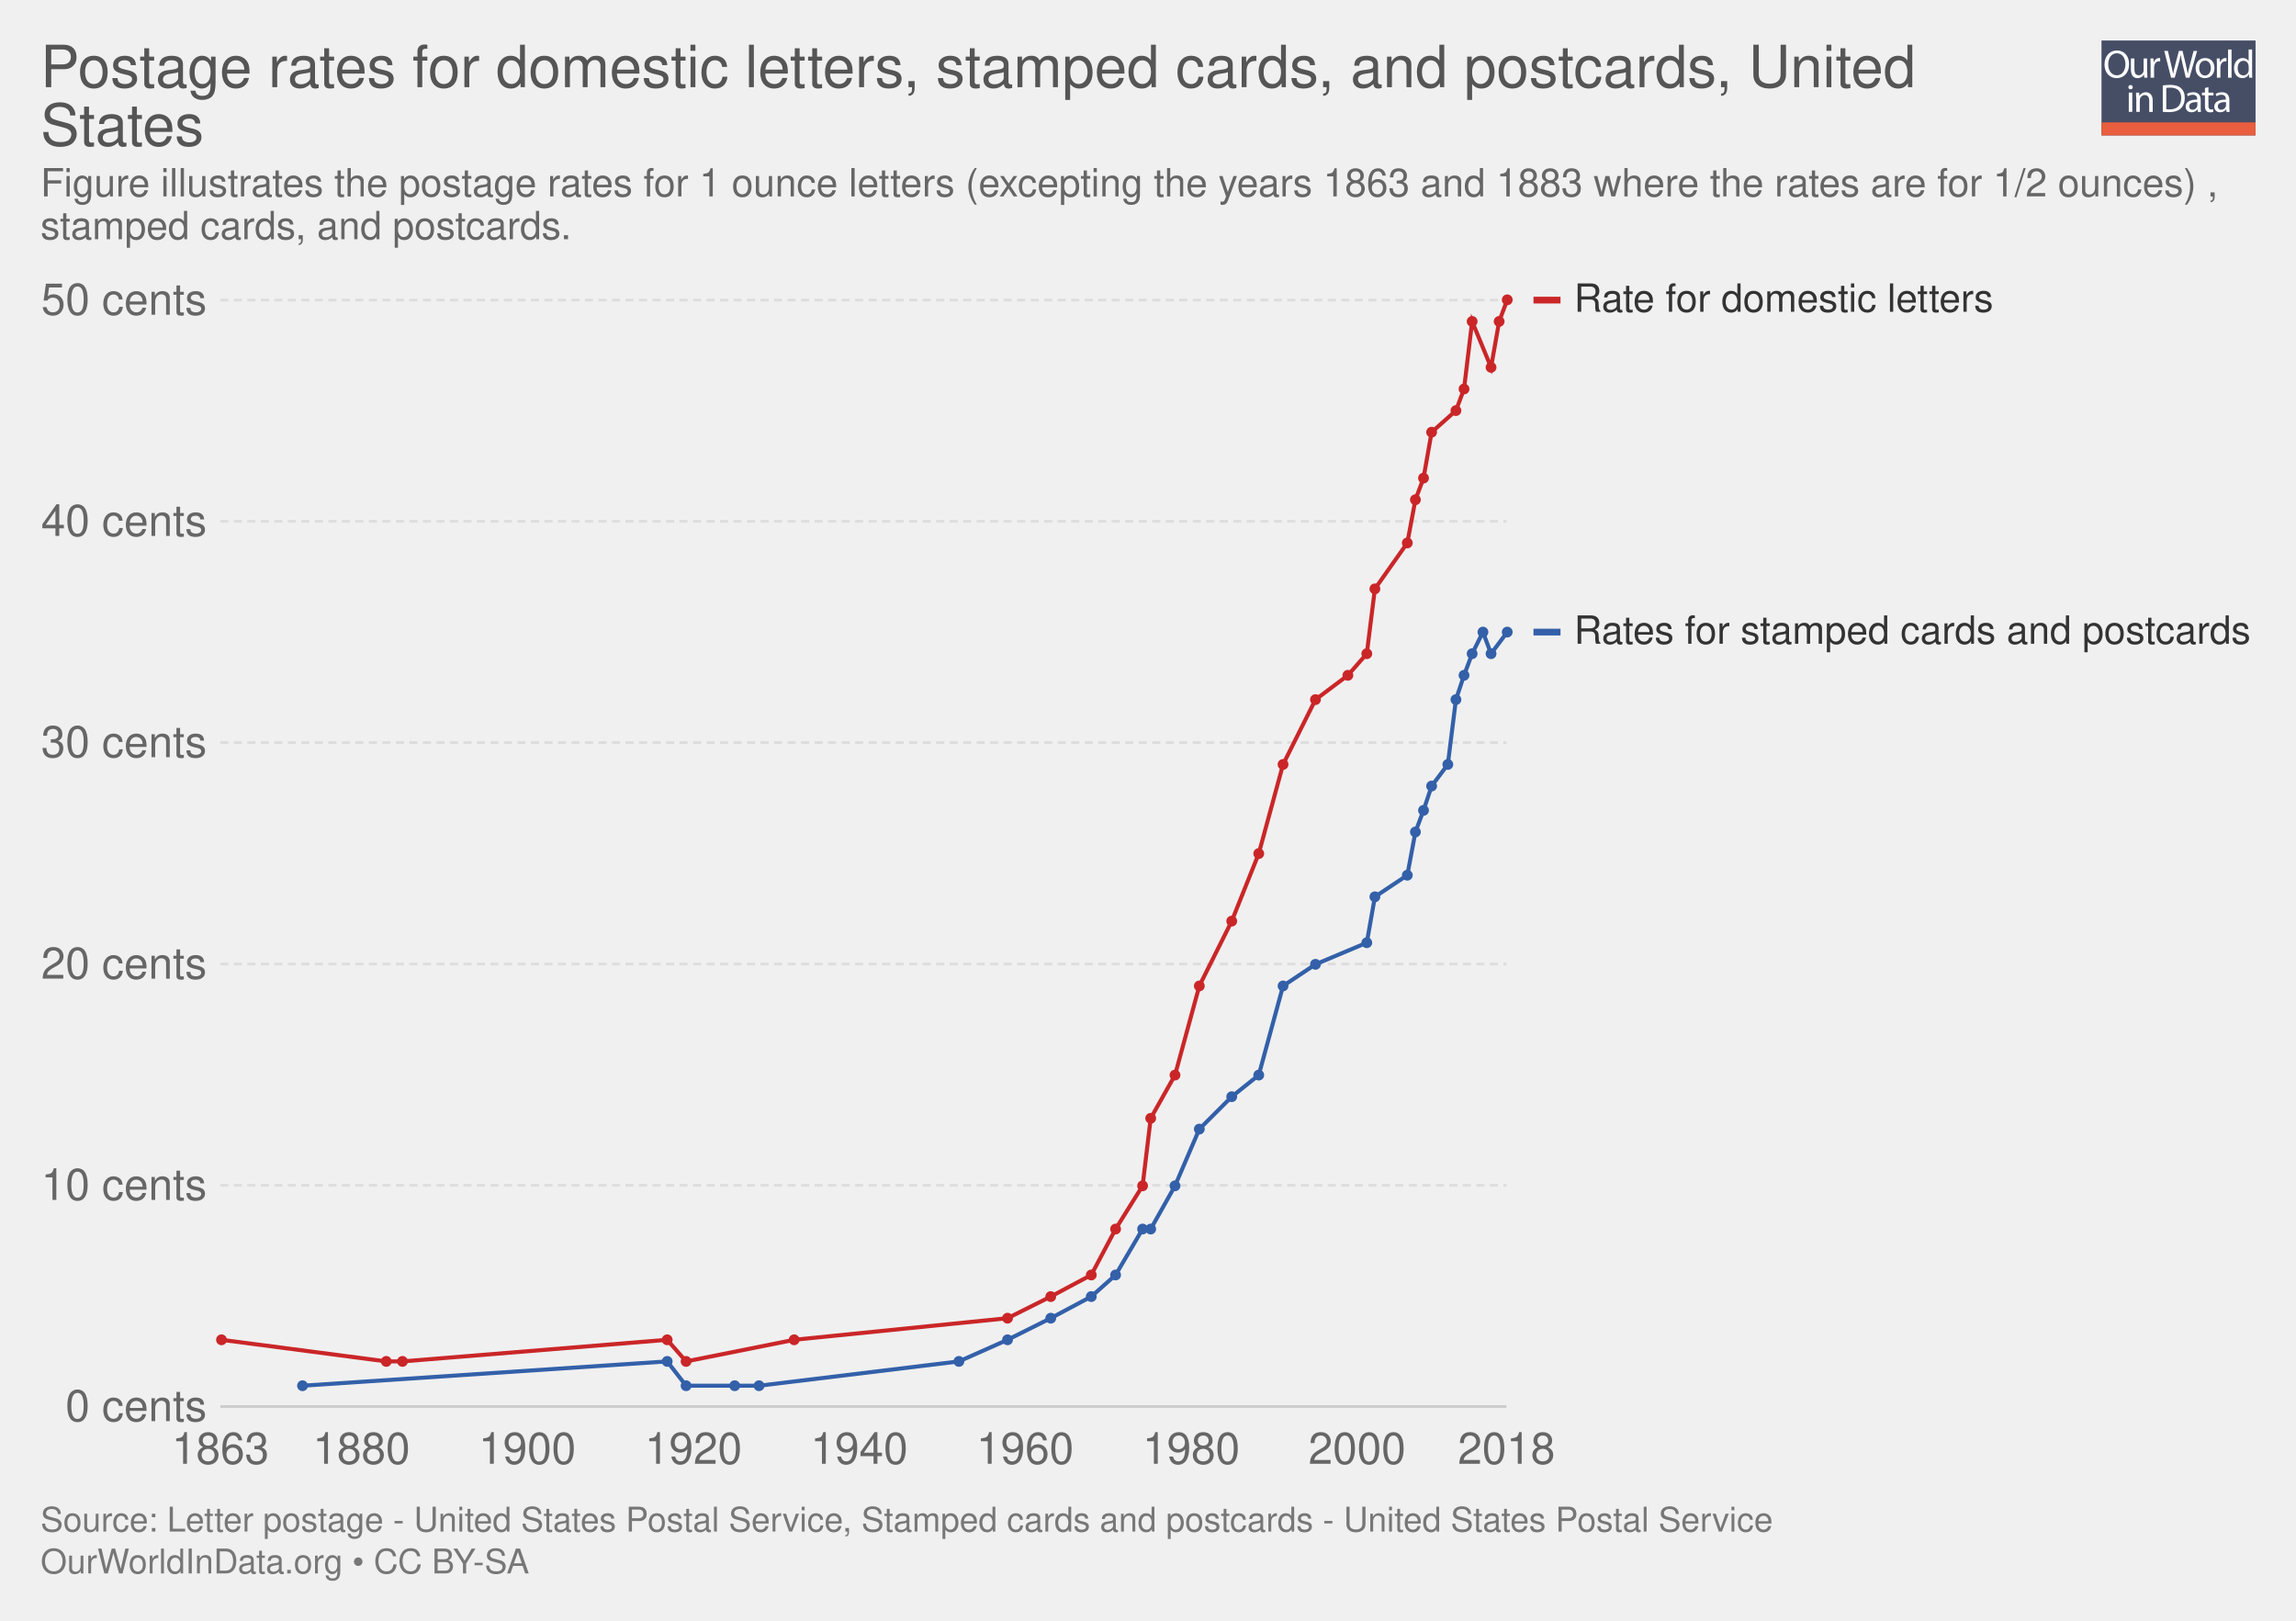
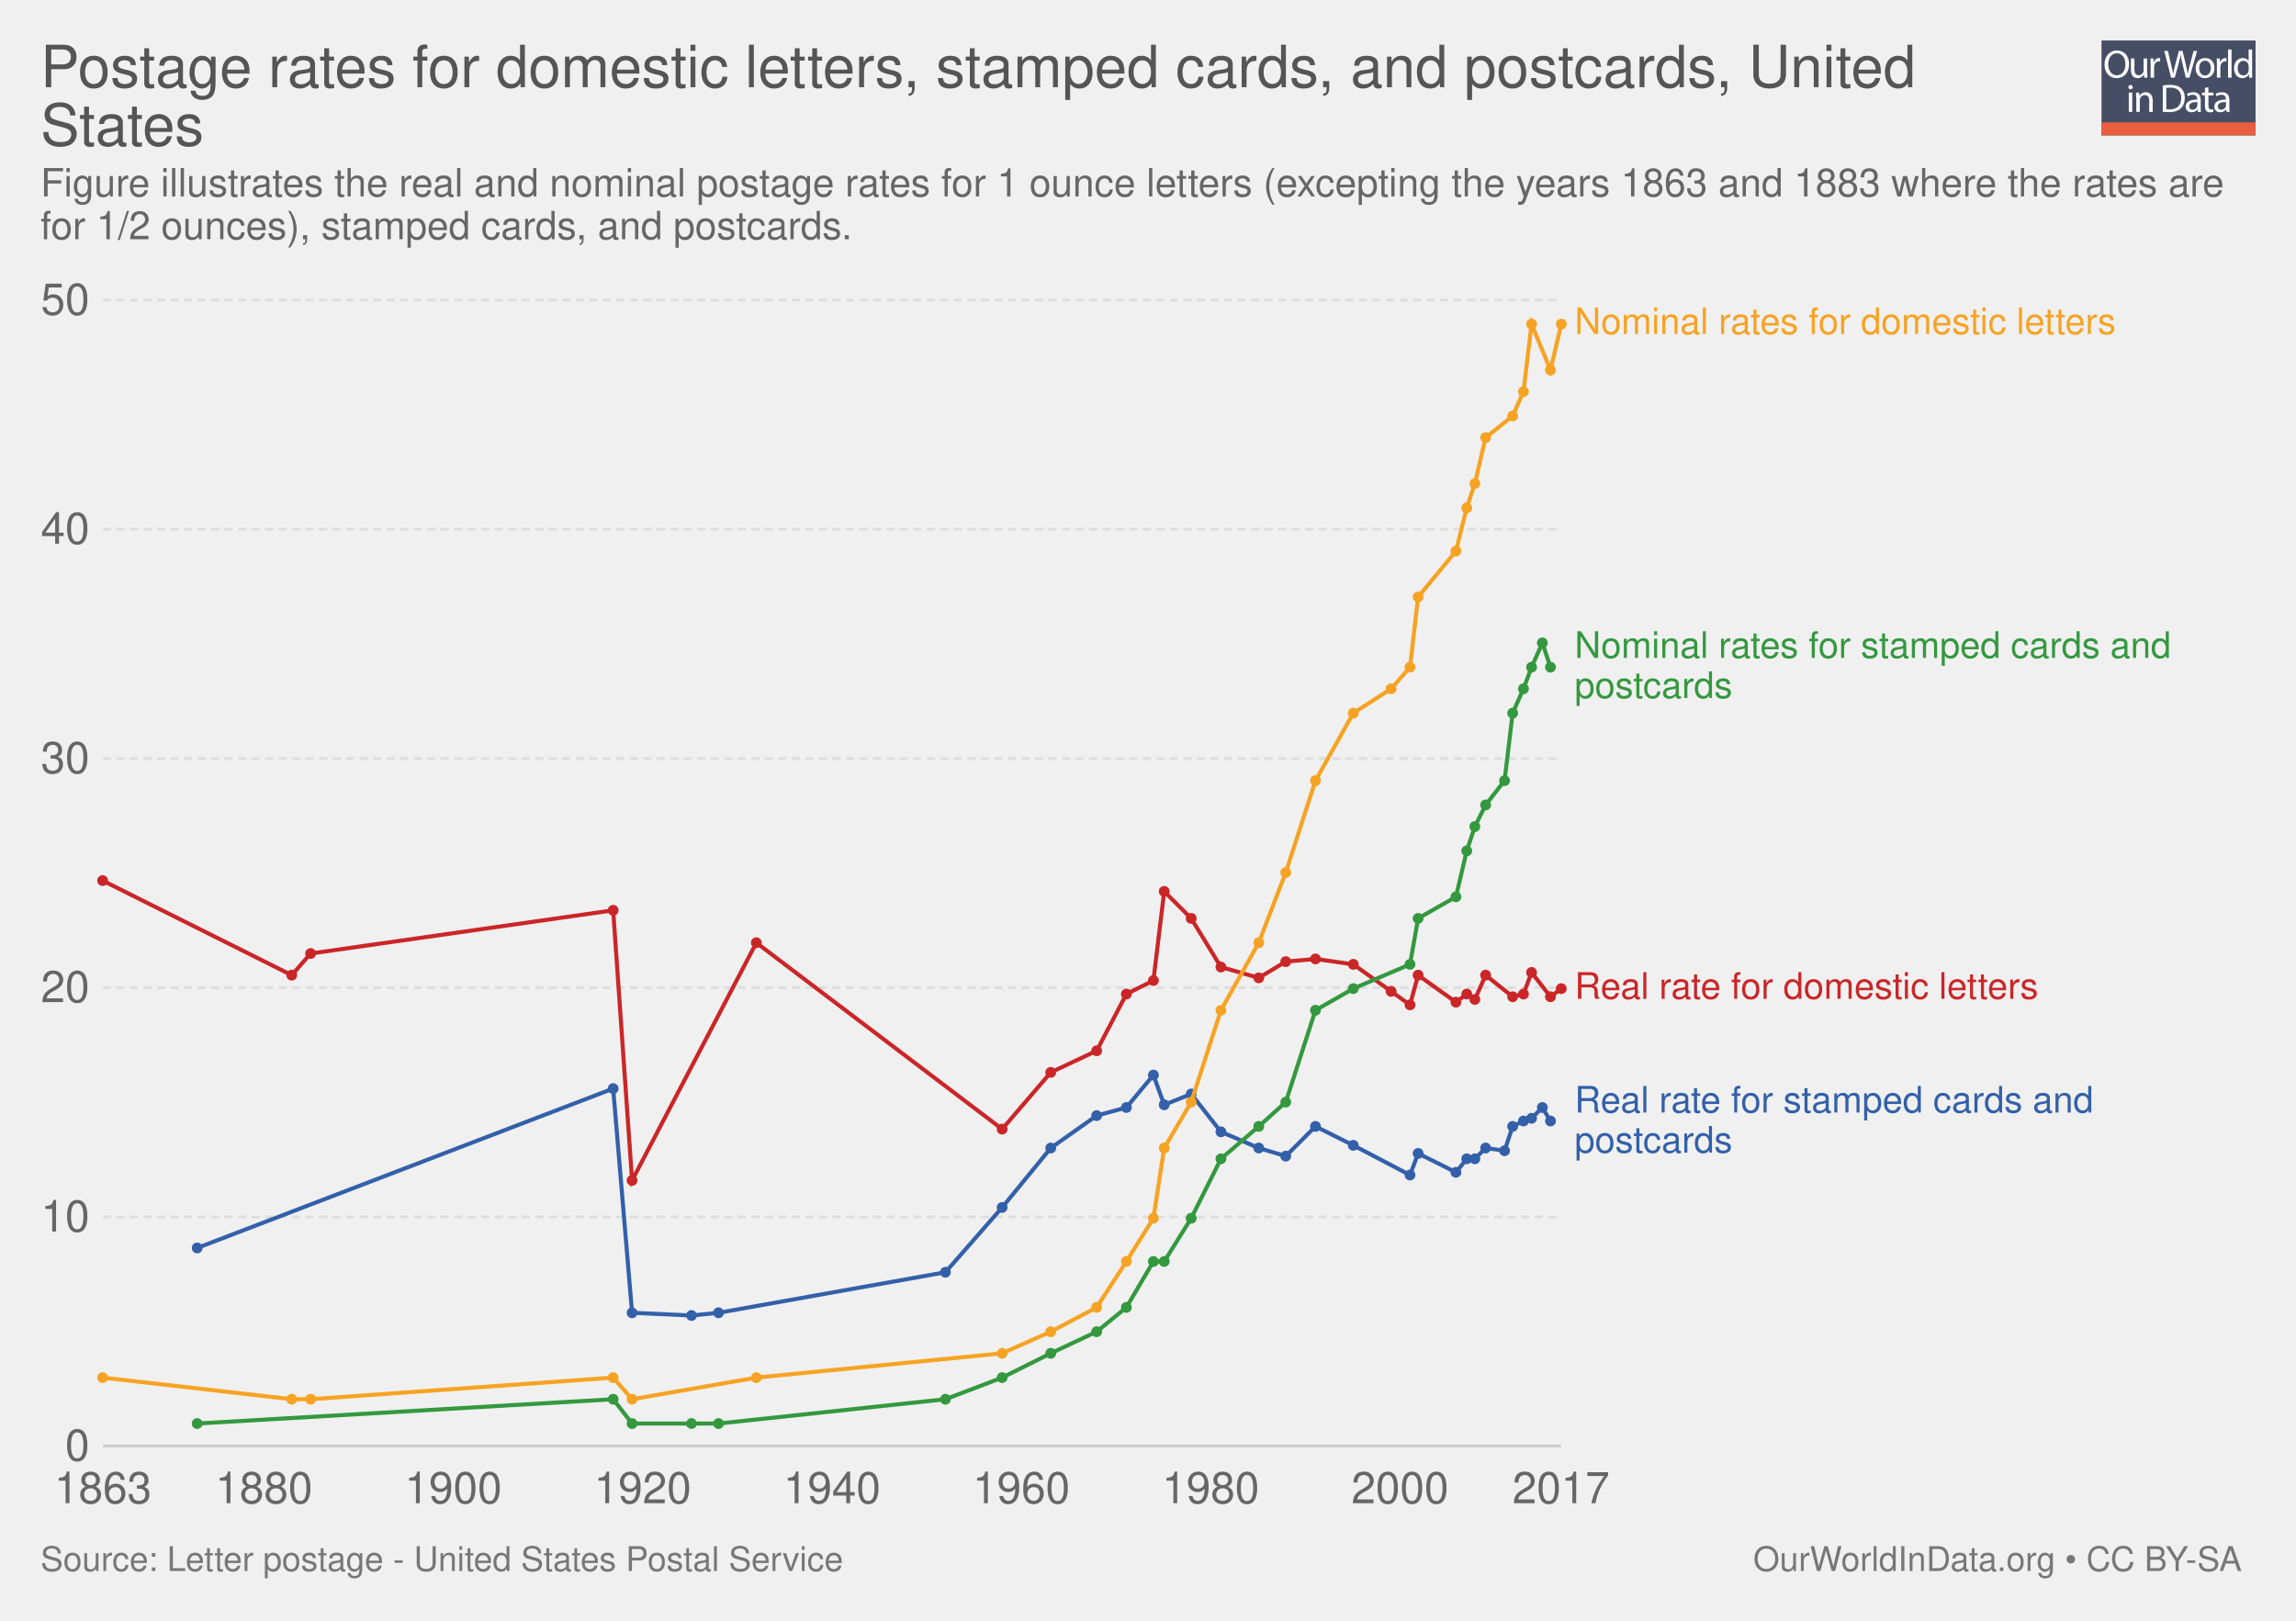
<svg xmlns="http://www.w3.org/2000/svg" xmlns:xlink="http://www.w3.org/1999/xlink" version="1.1" style="font-family: 'Helvetica Neue', Helvetica, Arial, sans-serif; font-size: 18px; background-color: white; text-rendering: optimizeLegibility; -webkit-font-smoothing: antialiased;" width="850" height="600">
  <g class="ChartTab">
    <g class="HeaderView">
      <g opacity="0.8" transform="translate(778, 15) scale(0.27)">
        <a xlink:href="https://ourworldindata.org" target="_blank">
          <g>
            <rect x="0" y="0" fill="#1B2543" width="211.2" height="130.1" />
            <rect x="0" y="112.2" fill="#E63912" width="211.2" height="17.9" />
            <g>
              <rect x="1.2" y="12.3" fill="none" width="210.2" height="99.2" />
              <path fill="#FFFFFF" d="M37.8,32.2c0,12.7-7.7,19.4-17.1,19.4c-9.7,0-16.6-7.5-16.6-18.7c0-11.7,7.3-19.3,17.1-19.3 C31.3,13.7,37.8,21.3,37.8,32.2z M9.2,32.8c0,7.9,4.3,14.9,11.8,14.9c7.5,0,11.8-6.9,11.8-15.3c0-7.3-3.8-14.9-11.8-14.9 C13.1,17.5,9.2,24.8,9.2,32.8z" />
              <path fill="#FFFFFF" d="M62.7,43.8c0,2.7,0.1,5.1,0.2,7.2h-4.3l-0.3-4.3h-0.1c-1.3,2.1-4,4.9-8.8,4.9c-4.2,0-9.1-2.3-9.1-11.6 V24.6h4.8v14.6c0,5,1.5,8.4,5.9,8.4c3.2,0,5.5-2.2,6.3-4.4c0.3-0.7,0.4-1.6,0.4-2.5V24.6h4.8V43.8z" />
              <path fill="#FFFFFF" d="M67.3,32.8c0-3.1-0.1-5.8-0.2-8.2h4.2l0.2,5.2h0.2c1.2-3.5,4.1-5.8,7.3-5.8c0.5,0,0.9,0.1,1.4,0.2v4.5 c-0.5-0.1-1-0.2-1.6-0.2c-3.4,0-5.8,2.6-6.5,6.2c-0.1,0.7-0.2,1.4-0.2,2.2V51h-4.8V32.8z" />
              <path fill="#FFFFFF" d="M95.4,51l-9.4-36.8h5l4.4,18.6c1.1,4.6,2.1,9.2,2.7,12.7h0.1c0.6-3.7,1.8-8,3-12.8l4.9-18.5h5l4.5,18.7 c1,4.4,2,8.7,2.6,12.6h0.1c0.8-4,1.8-8.1,3-12.7l4.9-18.5h4.9L120.6,51h-5L111,31.9c-1.1-4.7-1.9-8.3-2.4-12h-0.1 c-0.7,3.7-1.5,7.3-2.8,12L100.4,51H95.4z" />
              <path fill="#FFFFFF" d="M154.9,37.6c0,9.8-6.8,14-13.2,14c-7.2,0-12.7-5.2-12.7-13.6c0-8.8,5.8-14,13.1-14 C149.8,24,154.9,29.5,154.9,37.6z M133.9,37.9c0,5.8,3.3,10.1,8,10.1c4.6,0,8-4.3,8-10.3c0-4.5-2.2-10.1-7.9-10.1 C136.3,27.6,133.9,32.8,133.9,37.9z" />
              <path fill="#FFFFFF" d="M158.2,32.8c0-3.1-0.1-5.8-0.2-8.2h4.2l0.2,5.2h0.2c1.2-3.5,4.1-5.8,7.3-5.8c0.5,0,0.9,0.1,1.4,0.2v4.5 c-0.5-0.1-1-0.2-1.6-0.2c-3.4,0-5.8,2.6-6.5,6.2c-0.1,0.7-0.2,1.4-0.2,2.2V51h-4.8V32.8z" />
              <path fill="#FFFFFF" d="M173.5,12.3h4.8V51h-4.8V12.3z" />
              <path fill="#FFFFFF" d="M206.5,12.3v31.9c0,2.3,0.1,5,0.2,6.8h-4.3l-0.2-4.6H202c-1.5,2.9-4.7,5.2-9,5.2 c-6.4,0-11.3-5.4-11.3-13.4c-0.1-8.8,5.4-14.2,11.9-14.2c4,0,6.8,1.9,8,4h0.1V12.3H206.5z M201.7,35.4c0-0.6-0.1-1.4-0.2-2 c-0.7-3.1-3.3-5.6-6.9-5.6c-5,0-7.9,4.4-7.9,10.2c0,5.3,2.6,9.8,7.8,9.8c3.2,0,6.2-2.1,7.1-5.7c0.2-0.7,0.2-1.3,0.2-2.1V35.4z" />
              <path fill="#FFFFFF" d="M42.8,64c0.1,1.6-1.1,2.9-3.1,2.9c-1.7,0-2.9-1.3-2.9-2.9c0-1.7,1.3-3,3-3C41.7,61,42.8,62.3,42.8,64z M37.4,97.8V71.4h4.8v26.4H37.4z" />
              <path fill="#FFFFFF" d="M47.5,78.6c0-2.7-0.1-5-0.2-7.1h4.3l0.3,4.4h0.1c1.3-2.5,4.4-5,8.8-5c3.7,0,9.4,2.2,9.4,11.2v15.8h-4.8 V82.6c0-4.3-1.6-7.8-6.1-7.8c-3.2,0-5.6,2.2-6.5,4.9c-0.2,0.6-0.3,1.4-0.3,2.2v15.9h-4.8V78.6z" />
              <path fill="#FFFFFF" d="M84,61.6c2.9-0.4,6.3-0.8,10.1-0.8c6.8,0,11.7,1.6,14.9,4.6c3.3,3,5.2,7.3,5.2,13.2c0,6-1.9,10.9-5.3,14.3 c-3.4,3.4-9.1,5.3-16.3,5.3c-3.4,0-6.2-0.2-8.6-0.4V61.6z M88.8,94.1c1.2,0.2,3,0.3,4.8,0.3c10.2,0,15.7-5.7,15.7-15.6 c0.1-8.7-4.9-14.2-14.9-14.2c-2.5,0-4.3,0.2-5.6,0.5V94.1z" />
              <path fill="#FFFFFF" d="M132.1,97.8l-0.4-3.3h-0.2c-1.5,2.1-4.3,3.9-8.1,3.9c-5.4,0-8.1-3.8-8.1-7.6c0-6.4,5.7-9.9,15.9-9.8v-0.5 c0-2.2-0.6-6.1-6-6.1c-2.5,0-5,0.8-6.9,2l-1.1-3.2c2.2-1.4,5.4-2.3,8.7-2.3c8.1,0,10.1,5.5,10.1,10.8v9.9c0,2.3,0.1,4.5,0.4,6.3 H132.1z M131.4,84.4c-5.3-0.1-11.2,0.8-11.2,5.9c0,3.1,2.1,4.6,4.5,4.6c3.4,0,5.6-2.2,6.4-4.4c0.2-0.5,0.3-1,0.3-1.5V84.4z" />
              <path fill="#FFFFFF" d="M146.6,63.9v7.6h6.9v3.7h-6.9v14.2c0,3.3,0.9,5.1,3.6,5.1c1.3,0,2.2-0.2,2.8-0.3l0.2,3.6 c-0.9,0.4-2.4,0.7-4.3,0.7c-2.2,0-4-0.7-5.2-2c-1.4-1.4-1.9-3.8-1.9-6.9V75.1h-4.1v-3.7h4.1v-6.3L146.6,63.9z" />
              <path fill="#FFFFFF" d="M171.4,97.8l-0.4-3.3h-0.2c-1.5,2.1-4.3,3.9-8.1,3.9c-5.4,0-8.1-3.8-8.1-7.6c0-6.4,5.7-9.9,15.9-9.8v-0.5 c0-2.2-0.6-6.1-6-6.1c-2.5,0-5,0.8-6.9,2l-1.1-3.2c2.2-1.4,5.4-2.3,8.7-2.3c8.1,0,10.1,5.5,10.1,10.8v9.9c0,2.3,0.1,4.5,0.4,6.3 H171.4z M170.7,84.4c-5.3-0.1-11.2,0.8-11.2,5.9c0,3.1,2.1,4.6,4.5,4.6c3.4,0,5.6-2.2,6.4-4.4c0.2-0.5,0.3-1,0.3-1.5V84.4z" />
            </g>
          </g>
        </a>
      </g>
      <a href="https://ourworldindata.org/grapher/postage-rates-for-domestic-letters-stamped-cards-and-postcards" target="_blank">
        <text font-size="21.60" x="15.0" y="32.3" fill="#555">
          <tspan x="15" y="32.28">Postage rates for domestic letters, stamped cards, and postcards, United</tspan>
          <tspan x="15" y="53.88">States</tspan>
        </text>
      </a>
      <text font-size="14.40" x="15.0" y="72.7" fill="#666">
-         <tspan x="15" y="72.72">Figure illustrates the postage rates for 1 ounce letters (excepting the years 1863 and 1883 where the rates are for 1/2 ounces) ,</tspan>
-         <tspan x="15" y="88.56">stamped cards, and postcards.</tspan>
+         <tspan x="15" y="72.72">Figure illustrates the real and nominal postage rates for 1 ounce letters (excepting the years 1863 and 1883 where the rates are</tspan>
+         <tspan x="15" y="88.56">for 1/2 ounces), stamped cards, and postcards.</tspan>
      </text>
    </g>
    <g class="LineChart">
      <defs>
        <clipPath id="boundsClip-1">
-           <rect x="71.56" y="0" width="830" height="861.6" />
+           <rect x="28.144" y="0" width="830" height="890.8" />
        </clipPath>
      </defs>
      <g class="AxisBoxView">
        <g class="HorizontalAxis">
-           <text x="81.6" y="541.9" fill="#666" text-anchor="middle" font-size="16.2">1863</text>
-           <text x="133.8" y="541.9" fill="#666" text-anchor="middle" font-size="16.2">1880</text>
-           <text x="195.2" y="541.9" fill="#666" text-anchor="middle" font-size="16.2">1900</text>
-           <text x="256.7" y="541.9" fill="#666" text-anchor="middle" font-size="16.2">1920</text>
-           <text x="318.1" y="541.9" fill="#666" text-anchor="middle" font-size="16.2">1940</text>
-           <text x="379.5" y="541.9" fill="#666" text-anchor="middle" font-size="16.2">1960</text>
-           <text x="441" y="541.9" fill="#666" text-anchor="middle" font-size="16.2">1980</text>
-           <text x="502.4" y="541.9" fill="#666" text-anchor="middle" font-size="16.2">2000</text>
-           <text x="557.7" y="541.9" fill="#666" text-anchor="middle" font-size="16.2">2018</text>
+           <text x="38.1" y="556.5" fill="#666" text-anchor="middle" font-size="16.2">1863</text>
+           <text x="97.7" y="556.5" fill="#666" text-anchor="middle" font-size="16.2">1880</text>
+           <text x="167.8" y="556.5" fill="#666" text-anchor="middle" font-size="16.2">1900</text>
+           <text x="237.9" y="556.5" fill="#666" text-anchor="middle" font-size="16.2">1920</text>
+           <text x="308" y="556.5" fill="#666" text-anchor="middle" font-size="16.2">1940</text>
+           <text x="378.1" y="556.5" fill="#666" text-anchor="middle" font-size="16.2">1960</text>
+           <text x="448.2" y="556.5" fill="#666" text-anchor="middle" font-size="16.2">1980</text>
+           <text x="518.3" y="556.5" fill="#666" text-anchor="middle" font-size="16.2">2000</text>
+           <text x="577.9" y="556.5" fill="#666" text-anchor="middle" font-size="16.2">2017</text>
        </g>
        <g class="VerticalAxis">
-           <text x="76.56" y="520.7" fill="#666" dominant-baseline="middle" text-anchor="end" font-size="16.2">0 cents</text>
-           <text x="76.56" y="438.8" fill="#666" dominant-baseline="middle" text-anchor="end" font-size="16.2">10 cents</text>
-           <text x="76.56" y="356.9" fill="#666" dominant-baseline="middle" text-anchor="end" font-size="16.2">20 cents</text>
-           <text x="76.56" y="274.9" fill="#666" dominant-baseline="middle" text-anchor="end" font-size="16.2">30 cents</text>
-           <text x="76.56" y="193" fill="#666" dominant-baseline="middle" text-anchor="end" font-size="16.2">40 cents</text>
-           <text x="76.56" y="111.1" fill="#666" dominant-baseline="middle" text-anchor="end" font-size="16.2">50 cents</text>
+           <text x="33.14" y="535.3" fill="#666" dominant-baseline="middle" text-anchor="end" font-size="16.2">0</text>
+           <text x="33.14" y="450.5" fill="#666" dominant-baseline="middle" text-anchor="end" font-size="16.2">10</text>
+           <text x="33.14" y="365.6" fill="#666" dominant-baseline="middle" text-anchor="end" font-size="16.2">20</text>
+           <text x="33.14" y="280.8" fill="#666" dominant-baseline="middle" text-anchor="end" font-size="16.2">30</text>
+           <text x="33.14" y="195.9" fill="#666" dominant-baseline="middle" text-anchor="end" font-size="16.2">40</text>
+           <text x="33.14" y="111.1" fill="#666" dominant-baseline="middle" text-anchor="end" font-size="16.2">50</text>
        </g>
        <g class="AxisGridLines">
-           <line x1="81.56" y1="520.7" x2="557.71" y2="520.7" stroke="#ccc" />
-           <line x1="81.56" y1="438.8" x2="557.71" y2="438.8" stroke="#ddd" stroke-dasharray="3,2" />
-           <line x1="81.56" y1="356.9" x2="557.71" y2="356.9" stroke="#ddd" stroke-dasharray="3,2" />
-           <line x1="81.56" y1="274.9" x2="557.71" y2="274.9" stroke="#ddd" stroke-dasharray="3,2" />
-           <line x1="81.56" y1="193" x2="557.71" y2="193" stroke="#ddd" stroke-dasharray="3,2" />
-           <line x1="81.56" y1="111.1" x2="557.71" y2="111.1" stroke="#ddd" stroke-dasharray="3,2" />
+           <line x1="38.14" y1="535.3" x2="577.92" y2="535.3" stroke="#ccc" />
+           <line x1="38.14" y1="450.5" x2="577.92" y2="450.5" stroke="#ddd" stroke-dasharray="3,2" />
+           <line x1="38.14" y1="365.6" x2="577.92" y2="365.6" stroke="#ddd" stroke-dasharray="3,2" />
+           <line x1="38.14" y1="280.8" x2="577.92" y2="280.8" stroke="#ddd" stroke-dasharray="3,2" />
+           <line x1="38.14" y1="195.9" x2="577.92" y2="195.9" stroke="#ddd" stroke-dasharray="3,2" />
+           <line x1="38.14" y1="111.1" x2="577.92" y2="111.1" stroke="#ddd" stroke-dasharray="3,2" />
        </g>
      </g>
      <g clip-path="url(#boundsClip-1)">
        <g class="HeightedLegend clickable">
          <g class="legendMark">
-             <rect x="567.712" y="103.9" width="171.528" height="14.4" fill="#fff" opacity="0" />
-             <rect x="567.712" y="109.85" width="10" height="2.5" fill="#ca2628" />
-             <text font-size="14.40" x="582.7" y="115.4" fill="#333">
-               <tspan x="582.712" y="115.42">Rate for domestic letters</tspan>
-             </text>
-           </g>
-           <g class="legendMark">
-             <rect x="567.712" y="226.8" width="267.288" height="14.4" fill="#fff" opacity="0" />
-             <rect x="567.712" y="232.75" width="10" height="2.5" fill="#3360a9" />
-             <text font-size="14.40" x="582.7" y="238.3" fill="#333">
-               <tspan x="582.712" y="238.32">Rates for stamped cards and postcards</tspan>
+             <rect x="577.925" y="112.85" width="236.555" height="13.5" fill="#fff" opacity="0" />
+             <text font-size="13.50" x="582.9" y="123.6" fill="#f6a324">
+               <tspan x="582.925" y="123.65">Nominal rates for domestic letters</tspan>
+             </text>
+           </g>
+           <g class="legendMark">
+             <rect x="577.925" y="232.75" width="257.075" height="28.1" fill="#fff" opacity="0" />
+             <text font-size="13.50" x="582.9" y="243.6" fill="#34983f">
+               <tspan x="582.925" y="243.55">Nominal rates for stamped cards and</tspan>
+               <tspan x="582.925" y="258.4">postcards</tspan>
+             </text>
+           </g>
+           <g class="legendMark">
+             <rect x="577.925" y="358.95" width="208.07" height="13.5" fill="#fff" opacity="0" />
+             <text font-size="13.50" x="582.9" y="369.8" fill="#ca2628">
+               <tspan x="582.925" y="369.75">Real rate for domestic letters</tspan>
+             </text>
+           </g>
+           <g class="legendMark">
+             <rect x="577.925" y="401.05" width="228.59" height="28.1" fill="#fff" opacity="0" />
+             <text font-size="13.50" x="582.9" y="411.9" fill="#3360a9">
+               <tspan x="582.925" y="411.85">Real rate for stamped cards and</tspan>
+               <tspan x="582.925" y="426.7">postcards</tspan>
            </text>
          </g>
        </g>
        <g class="Lines">
-           <rect x="82" y="111" width="476" height="410" fill="rgba(255,255,255,0)" opacity="0" />
+           <rect x="38" y="111" width="540" height="424" fill="rgba(255,255,255,0)" opacity="0" />
          <g class="key-United-States_0">
-             <path stroke="#ca2628" stroke-linecap="round" d="M82 496L143 504L149 504L247 496L254 504L294 496L373 488L389 480L404 472L413 455L423 439L426 414L435 398L444 365L456 341L466 316L475 283L487 259L499 250L506 242L509 218L521 201L524 185L527 177L530 160L539 152L542 144L545 119L552 136L555 119L558 111" fill="none" stroke-width="1.5" />
+             <path stroke="#ca2628" stroke-linecap="round" d="M38 326L108 361L115 353L227 337L234 437L280 349L371 418L389 397L406 389L417 368L427 363L431 330L441 340L452 358L466 362L476 356L487 355L501 357L515 367L522 372L525 361L539 371L543 368L546 370L550 361L560 369L564 368L567 360L574 369L578 366" fill="none" stroke-width="1.5" />
            <g fill="#ca2628">
-               <circle cx="82" cy="496" r="2" />
-               <circle cx="143" cy="504" r="2" />
-               <circle cx="149" cy="504" r="2" />
-               <circle cx="247" cy="496" r="2" />
-               <circle cx="254" cy="504" r="2" />
-               <circle cx="294" cy="496" r="2" />
-               <circle cx="373" cy="488" r="2" />
-               <circle cx="389" cy="480" r="2" />
-               <circle cx="404" cy="472" r="2" />
-               <circle cx="413" cy="455" r="2" />
-               <circle cx="423" cy="439" r="2" />
-               <circle cx="426" cy="414" r="2" />
-               <circle cx="435" cy="398" r="2" />
-               <circle cx="444" cy="365" r="2" />
-               <circle cx="456" cy="341" r="2" />
-               <circle cx="466" cy="316" r="2" />
-               <circle cx="475" cy="283" r="2" />
-               <circle cx="487" cy="259" r="2" />
-               <circle cx="499" cy="250" r="2" />
-               <circle cx="506" cy="242" r="2" />
-               <circle cx="509" cy="218" r="2" />
-               <circle cx="521" cy="201" r="2" />
-               <circle cx="524" cy="185" r="2" />
-               <circle cx="527" cy="177" r="2" />
-               <circle cx="530" cy="160" r="2" />
-               <circle cx="539" cy="152" r="2" />
-               <circle cx="542" cy="144" r="2" />
-               <circle cx="545" cy="119" r="2" />
-               <circle cx="552" cy="136" r="2" />
-               <circle cx="555" cy="119" r="2" />
-               <circle cx="558" cy="111" r="2" />
+               <circle cx="38" cy="326" r="2" />
+               <circle cx="108" cy="361" r="2" />
+               <circle cx="115" cy="353" r="2" />
+               <circle cx="227" cy="337" r="2" />
+               <circle cx="234" cy="437" r="2" />
+               <circle cx="280" cy="349" r="2" />
+               <circle cx="371" cy="418" r="2" />
+               <circle cx="389" cy="397" r="2" />
+               <circle cx="406" cy="389" r="2" />
+               <circle cx="417" cy="368" r="2" />
+               <circle cx="427" cy="363" r="2" />
+               <circle cx="431" cy="330" r="2" />
+               <circle cx="441" cy="340" r="2" />
+               <circle cx="452" cy="358" r="2" />
+               <circle cx="466" cy="362" r="2" />
+               <circle cx="476" cy="356" r="2" />
+               <circle cx="487" cy="355" r="2" />
+               <circle cx="501" cy="357" r="2" />
+               <circle cx="515" cy="367" r="2" />
+               <circle cx="522" cy="372" r="2" />
+               <circle cx="525" cy="361" r="2" />
+               <circle cx="539" cy="371" r="2" />
+               <circle cx="543" cy="368" r="2" />
+               <circle cx="546" cy="370" r="2" />
+               <circle cx="550" cy="361" r="2" />
+               <circle cx="560" cy="369" r="2" />
+               <circle cx="564" cy="368" r="2" />
+               <circle cx="567" cy="360" r="2" />
+               <circle cx="574" cy="369" r="2" />
+               <circle cx="578" cy="366" r="2" />
            </g>
          </g>
          <g class="key-United-States_1">
-             <path stroke="#3360a9" stroke-linecap="round" d="M112 513L247 504L254 513L272 513L281 513L355 504L373 496L389 488L404 480L413 472L423 455L426 455L435 439L444 418L456 406L466 398L475 365L487 357L506 349L509 332L521 324L524 308L527 300L530 291L536 283L539 259L542 250L545 242L549 234L552 242L558 234" fill="none" stroke-width="1.5" />
+             <path stroke="#3360a9" stroke-linecap="round" d="M73 462L227 403L234 486L256 487L266 486L350 471L371 447L389 425L406 413L417 410L427 398L431 409L441 405L452 419L466 425L476 428L487 417L501 424L522 435L525 427L539 434L543 429L546 429L550 425L557 426L560 417L564 415L567 414L571 410L574 415" fill="none" stroke-width="1.5" />
            <g fill="#3360a9">
-               <circle cx="112" cy="513" r="2" />
-               <circle cx="247" cy="504" r="2" />
-               <circle cx="254" cy="513" r="2" />
-               <circle cx="272" cy="513" r="2" />
-               <circle cx="281" cy="513" r="2" />
-               <circle cx="355" cy="504" r="2" />
-               <circle cx="373" cy="496" r="2" />
-               <circle cx="389" cy="488" r="2" />
-               <circle cx="404" cy="480" r="2" />
-               <circle cx="413" cy="472" r="2" />
-               <circle cx="423" cy="455" r="2" />
-               <circle cx="426" cy="455" r="2" />
-               <circle cx="435" cy="439" r="2" />
-               <circle cx="444" cy="418" r="2" />
-               <circle cx="456" cy="406" r="2" />
-               <circle cx="466" cy="398" r="2" />
-               <circle cx="475" cy="365" r="2" />
-               <circle cx="487" cy="357" r="2" />
-               <circle cx="506" cy="349" r="2" />
-               <circle cx="509" cy="332" r="2" />
-               <circle cx="521" cy="324" r="2" />
-               <circle cx="524" cy="308" r="2" />
-               <circle cx="527" cy="300" r="2" />
-               <circle cx="530" cy="291" r="2" />
-               <circle cx="536" cy="283" r="2" />
-               <circle cx="539" cy="259" r="2" />
-               <circle cx="542" cy="250" r="2" />
-               <circle cx="545" cy="242" r="2" />
-               <circle cx="549" cy="234" r="2" />
-               <circle cx="552" cy="242" r="2" />
-               <circle cx="558" cy="234" r="2" />
+               <circle cx="73" cy="462" r="2" />
+               <circle cx="227" cy="403" r="2" />
+               <circle cx="234" cy="486" r="2" />
+               <circle cx="256" cy="487" r="2" />
+               <circle cx="266" cy="486" r="2" />
+               <circle cx="350" cy="471" r="2" />
+               <circle cx="371" cy="447" r="2" />
+               <circle cx="389" cy="425" r="2" />
+               <circle cx="406" cy="413" r="2" />
+               <circle cx="417" cy="410" r="2" />
+               <circle cx="427" cy="398" r="2" />
+               <circle cx="431" cy="409" r="2" />
+               <circle cx="441" cy="405" r="2" />
+               <circle cx="452" cy="419" r="2" />
+               <circle cx="466" cy="425" r="2" />
+               <circle cx="476" cy="428" r="2" />
+               <circle cx="487" cy="417" r="2" />
+               <circle cx="501" cy="424" r="2" />
+               <circle cx="522" cy="435" r="2" />
+               <circle cx="525" cy="427" r="2" />
+               <circle cx="539" cy="434" r="2" />
+               <circle cx="543" cy="429" r="2" />
+               <circle cx="546" cy="429" r="2" />
+               <circle cx="550" cy="425" r="2" />
+               <circle cx="557" cy="426" r="2" />
+               <circle cx="560" cy="417" r="2" />
+               <circle cx="564" cy="415" r="2" />
+               <circle cx="567" cy="414" r="2" />
+               <circle cx="571" cy="410" r="2" />
+               <circle cx="574" cy="415" r="2" />
+             </g>
+           </g>
+           <g class="key-United-States_2">
+             <path stroke="#f6a324" stroke-linecap="round" d="M38 510L108 518L115 518L227 510L234 518L280 510L371 501L389 493L406 484L417 467L427 451L431 425L441 408L452 374L466 349L476 323L487 289L501 264L515 255L522 247L525 221L539 204L543 188L546 179L550 162L560 154L564 145L567 120L574 137L578 120" fill="none" stroke-width="1.5" />
+             <g fill="#f6a324">
+               <circle cx="38" cy="510" r="2" />
+               <circle cx="108" cy="518" r="2" />
+               <circle cx="115" cy="518" r="2" />
+               <circle cx="227" cy="510" r="2" />
+               <circle cx="234" cy="518" r="2" />
+               <circle cx="280" cy="510" r="2" />
+               <circle cx="371" cy="501" r="2" />
+               <circle cx="389" cy="493" r="2" />
+               <circle cx="406" cy="484" r="2" />
+               <circle cx="417" cy="467" r="2" />
+               <circle cx="427" cy="451" r="2" />
+               <circle cx="431" cy="425" r="2" />
+               <circle cx="441" cy="408" r="2" />
+               <circle cx="452" cy="374" r="2" />
+               <circle cx="466" cy="349" r="2" />
+               <circle cx="476" cy="323" r="2" />
+               <circle cx="487" cy="289" r="2" />
+               <circle cx="501" cy="264" r="2" />
+               <circle cx="515" cy="255" r="2" />
+               <circle cx="522" cy="247" r="2" />
+               <circle cx="525" cy="221" r="2" />
+               <circle cx="539" cy="204" r="2" />
+               <circle cx="543" cy="188" r="2" />
+               <circle cx="546" cy="179" r="2" />
+               <circle cx="550" cy="162" r="2" />
+               <circle cx="560" cy="154" r="2" />
+               <circle cx="564" cy="145" r="2" />
+               <circle cx="567" cy="120" r="2" />
+               <circle cx="574" cy="137" r="2" />
+               <circle cx="578" cy="120" r="2" />
+             </g>
+           </g>
+           <g class="key-United-States_3">
+             <path stroke="#34983f" stroke-linecap="round" d="M73 527L227 518L234 527L256 527L266 527L350 518L371 510L389 501L406 493L417 484L427 467L431 467L441 451L452 429L466 417L476 408L487 374L501 366L522 357L525 340L539 332L543 315L546 306L550 298L557 289L560 264L564 255L567 247L571 238L574 247" fill="none" stroke-width="1.5" />
+             <g fill="#34983f">
+               <circle cx="73" cy="527" r="2" />
+               <circle cx="227" cy="518" r="2" />
+               <circle cx="234" cy="527" r="2" />
+               <circle cx="256" cy="527" r="2" />
+               <circle cx="266" cy="527" r="2" />
+               <circle cx="350" cy="518" r="2" />
+               <circle cx="371" cy="510" r="2" />
+               <circle cx="389" cy="501" r="2" />
+               <circle cx="406" cy="493" r="2" />
+               <circle cx="417" cy="484" r="2" />
+               <circle cx="427" cy="467" r="2" />
+               <circle cx="431" cy="467" r="2" />
+               <circle cx="441" cy="451" r="2" />
+               <circle cx="452" cy="429" r="2" />
+               <circle cx="466" cy="417" r="2" />
+               <circle cx="476" cy="408" r="2" />
+               <circle cx="487" cy="374" r="2" />
+               <circle cx="501" cy="366" r="2" />
+               <circle cx="522" cy="357" r="2" />
+               <circle cx="525" cy="340" r="2" />
+               <circle cx="539" cy="332" r="2" />
+               <circle cx="543" cy="315" r="2" />
+               <circle cx="546" cy="306" r="2" />
+               <circle cx="550" cy="298" r="2" />
+               <circle cx="557" cy="289" r="2" />
+               <circle cx="560" cy="264" r="2" />
+               <circle cx="564" cy="255" r="2" />
+               <circle cx="567" cy="247" r="2" />
+               <circle cx="571" cy="238" r="2" />
+               <circle cx="574" cy="247" r="2" />
            </g>
          </g>
        </g>
      </g>
    </g>
    <g style="fill: #777;" class="SourcesFooter">
      <g style="fill: #777;" class="clickable">
-         <text font-size="12.60" x="15.0" y="567.0">
-           <tspan x="15" y="566.98">Source: Letter postage - United States Postal Service, Stamped cards and postcards - United States Postal Service</tspan>
+         <text font-size="12.60" x="15.0" y="581.6">
+           <tspan x="15" y="581.58">Source: Letter postage - United States Postal Service</tspan>
        </text>
      </g>
-       <text font-size="12.60" x="15.0" y="582.5">
-         <tspan x="15" y="582.48">
+       <text font-size="12.60" x="649.0" y="581.6">
+         <tspan x="649.024" y="581.58">
          <a target="_blank" style="fill: #777;" href="https://ourworldindata.org">OurWorldInData.org</a> • <a style="fill: #777;" href="http://creativecommons.org/licenses/by-sa/4.0/deed.en_US" target="_blank">CC BY-SA</a>
        </tspan>
      </text>
    </g>
  </g>
</svg>
